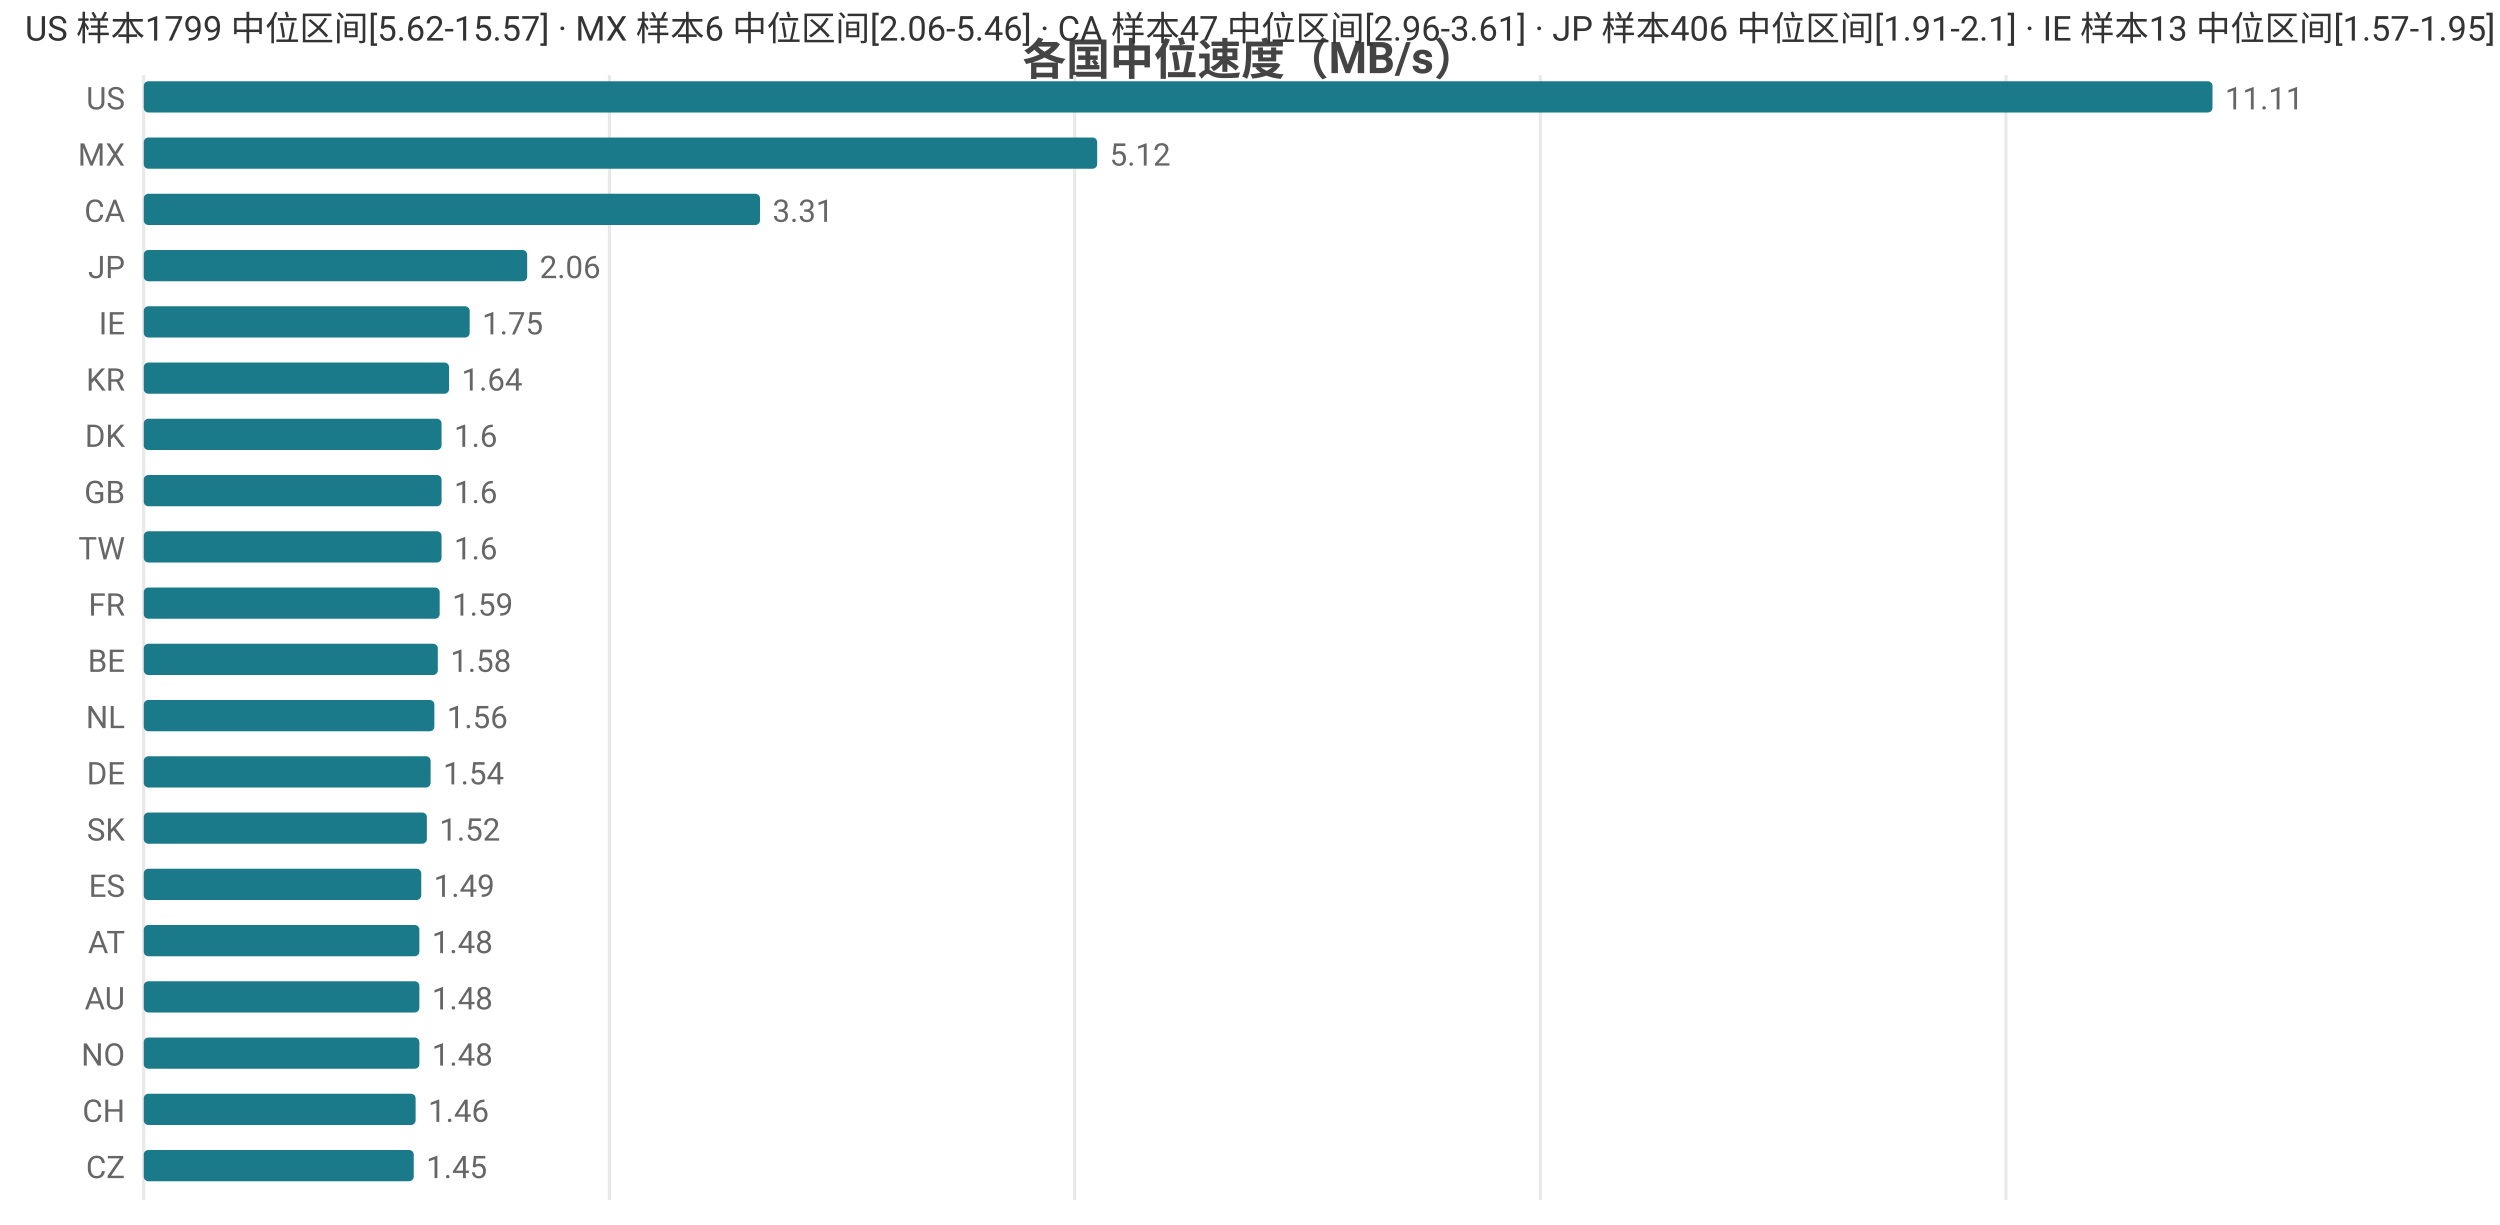
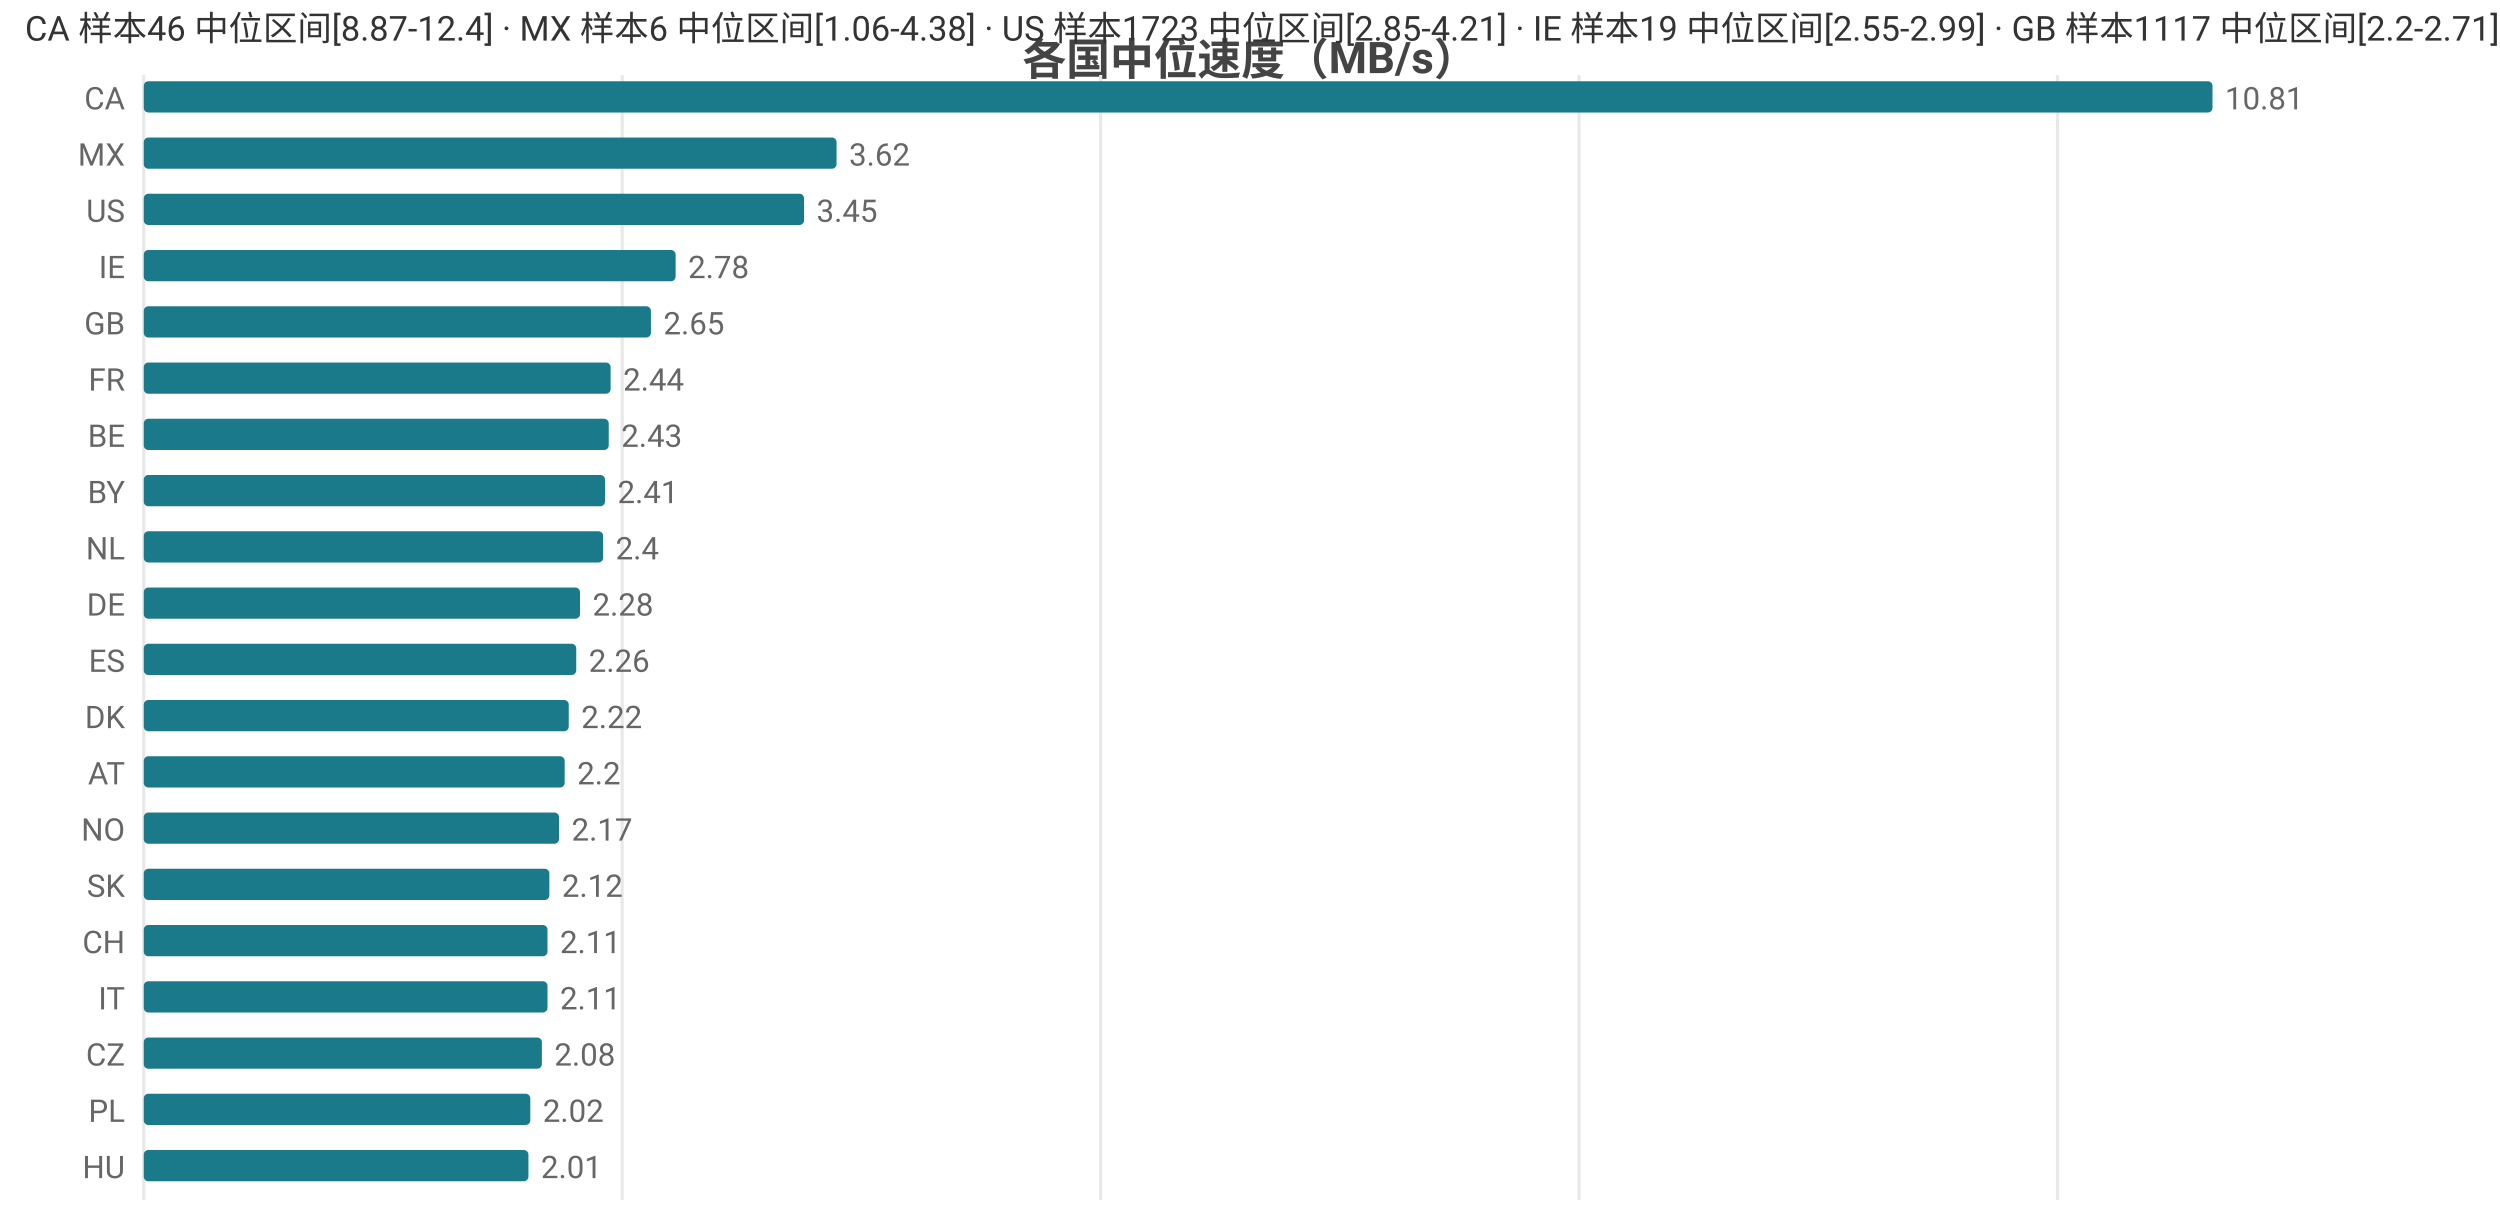
<svg xmlns="http://www.w3.org/2000/svg" width="800" height="392" viewBox="0 0 800 392">
  <rect width="800" height="392" fill="#ffffff" />
  <style>text{font-family:system-ui,-apple-system,'Segoe UI',Roboto,'PingFang SC','Microsoft YaHei','Noto Sans CJK SC',sans-serif}.g{stroke:#e8e8e8;stroke-width:1}.a{stroke:#999;stroke-width:1}.t{font-size:10px;fill:#666}.m{font-size:10px;text-anchor:middle;fill:#666}.e{font-size:10px;text-anchor:end;fill:#666}.l{font-size:11px;fill:#333}.tt{font-size:14px;font-weight:600;text-anchor:middle;fill:#444}.em{font-size:13px;text-anchor:middle;fill:#999}</style>
  <text class="tt" x="400.0" y="24">各国中位速度（MB/s）</text>
  <line class="g" x1="46" y1="24" x2="46" y2="384" />
-   <line class="g" x1="195.0" y1="24" x2="195.0" y2="384" />
-   <line class="g" x1="343.9" y1="24" x2="343.9" y2="384" />
-   <line class="g" x1="492.9" y1="24" x2="492.9" y2="384" />
-   <line class="g" x1="641.9" y1="24" x2="641.9" y2="384" />
-   <text class="e" x="40" y="35">US</text>
+   <line class="g" x1="199.1" y1="24" x2="199.1" y2="384" />
+   <line class="g" x1="352.2" y1="24" x2="352.2" y2="384" />
+   <line class="g" x1="505.3" y1="24" x2="505.3" y2="384" />
+   <line class="g" x1="658.4" y1="24" x2="658.4" y2="384" />
+   <text class="e" x="40" y="35">CA</text>
  <rect x="46" y="26" width="662" height="10" fill="#1a7a8a" rx="1.5" />
-   <text class="t" x="712" y="35">11.11</text>
+   <text class="t" x="712" y="35">10.81</text>
  <text class="e" x="40" y="53">MX</text>
-   <rect x="46" y="44" width="305.1" height="10" fill="#1a7a8a" rx="1.5" />
-   <text class="t" x="355.1" y="53">5.12</text>
-   <text class="e" x="40" y="71">CA</text>
-   <rect x="46" y="62" width="197.2" height="10" fill="#1a7a8a" rx="1.5" />
-   <text class="t" x="247.2" y="71">3.31</text>
-   <text class="e" x="40" y="89">JP</text>
-   <rect x="46" y="80" width="122.7" height="10" fill="#1a7a8a" rx="1.5" />
-   <text class="t" x="172.7" y="89">2.06</text>
-   <text class="e" x="40" y="107">IE</text>
-   <rect x="46" y="98" width="104.3" height="10" fill="#1a7a8a" rx="1.5" />
-   <text class="t" x="154.3" y="107">1.75</text>
-   <text class="e" x="40" y="125">KR</text>
-   <rect x="46" y="116" width="97.7" height="10" fill="#1a7a8a" rx="1.5" />
-   <text class="t" x="147.7" y="125">1.64</text>
-   <text class="e" x="40" y="143">DK</text>
-   <rect x="46" y="134" width="95.3" height="10" fill="#1a7a8a" rx="1.5" />
-   <text class="t" x="145.3" y="143">1.6</text>
-   <text class="e" x="40" y="161">GB</text>
-   <rect x="46" y="152" width="95.3" height="10" fill="#1a7a8a" rx="1.5" />
-   <text class="t" x="145.3" y="161">1.6</text>
-   <text class="e" x="40" y="179">TW</text>
-   <rect x="46" y="170" width="95.3" height="10" fill="#1a7a8a" rx="1.5" />
-   <text class="t" x="145.3" y="179">1.6</text>
-   <text class="e" x="40" y="197">FR</text>
-   <rect x="46" y="188" width="94.7" height="10" fill="#1a7a8a" rx="1.5" />
-   <text class="t" x="144.7" y="197">1.59</text>
-   <text class="e" x="40" y="215">BE</text>
-   <rect x="46" y="206" width="94.1" height="10" fill="#1a7a8a" rx="1.5" />
-   <text class="t" x="144.1" y="215">1.58</text>
-   <text class="e" x="40" y="233">NL</text>
-   <rect x="46" y="224" width="93.0" height="10" fill="#1a7a8a" rx="1.5" />
-   <text class="t" x="143.0" y="233">1.56</text>
-   <text class="e" x="40" y="251">DE</text>
-   <rect x="46" y="242" width="91.8" height="10" fill="#1a7a8a" rx="1.5" />
-   <text class="t" x="141.8" y="251">1.54</text>
-   <text class="e" x="40" y="269">SK</text>
-   <rect x="46" y="260" width="90.6" height="10" fill="#1a7a8a" rx="1.5" />
-   <text class="t" x="140.6" y="269">1.52</text>
-   <text class="e" x="40" y="287">ES</text>
-   <rect x="46" y="278" width="88.8" height="10" fill="#1a7a8a" rx="1.5" />
-   <text class="t" x="138.8" y="287">1.49</text>
-   <text class="e" x="40" y="305">AT</text>
-   <rect x="46" y="296" width="88.2" height="10" fill="#1a7a8a" rx="1.5" />
-   <text class="t" x="138.2" y="305">1.48</text>
-   <text class="e" x="40" y="323">AU</text>
-   <rect x="46" y="314" width="88.2" height="10" fill="#1a7a8a" rx="1.5" />
-   <text class="t" x="138.2" y="323">1.48</text>
-   <text class="e" x="40" y="341">NO</text>
-   <rect x="46" y="332" width="88.2" height="10" fill="#1a7a8a" rx="1.5" />
-   <text class="t" x="138.2" y="341">1.48</text>
-   <text class="e" x="40" y="359">CH</text>
-   <rect x="46" y="350" width="87.0" height="10" fill="#1a7a8a" rx="1.5" />
-   <text class="t" x="137.0" y="359">1.46</text>
-   <text class="e" x="40" y="377">CZ</text>
-   <rect x="46" y="368" width="86.4" height="10" fill="#1a7a8a" rx="1.5" />
-   <text class="t" x="136.4" y="377">1.45</text>
-   <text class="l" x="8" y="13">US 样本1799 中位区间[5.62-15.57] · MX 样本6 中位区间[2.06-5.46] · CA 样本47 中位区间[2.96-3.61] · JP 样本406 中位区间[1.91-2.1] · IE 样本13 中位区间[1.57-1.95]</text>
+   <rect x="46" y="44" width="221.7" height="10" fill="#1a7a8a" rx="1.5" />
+   <text class="t" x="271.7" y="53">3.62</text>
+   <text class="e" x="40" y="71">US</text>
+   <rect x="46" y="62" width="211.3" height="10" fill="#1a7a8a" rx="1.5" />
+   <text class="t" x="261.3" y="71">3.45</text>
+   <text class="e" x="40" y="89">IE</text>
+   <rect x="46" y="80" width="170.2" height="10" fill="#1a7a8a" rx="1.5" />
+   <text class="t" x="220.2" y="89">2.78</text>
+   <text class="e" x="40" y="107">GB</text>
+   <rect x="46" y="98" width="162.3" height="10" fill="#1a7a8a" rx="1.5" />
+   <text class="t" x="212.3" y="107">2.65</text>
+   <text class="e" x="40" y="125">FR</text>
+   <rect x="46" y="116" width="149.4" height="10" fill="#1a7a8a" rx="1.5" />
+   <text class="t" x="199.4" y="125">2.44</text>
+   <text class="e" x="40" y="143">BE</text>
+   <rect x="46" y="134" width="148.8" height="10" fill="#1a7a8a" rx="1.5" />
+   <text class="t" x="198.8" y="143">2.43</text>
+   <text class="e" x="40" y="161">BY</text>
+   <rect x="46" y="152" width="147.6" height="10" fill="#1a7a8a" rx="1.5" />
+   <text class="t" x="197.6" y="161">2.41</text>
+   <text class="e" x="40" y="179">NL</text>
+   <rect x="46" y="170" width="147.0" height="10" fill="#1a7a8a" rx="1.5" />
+   <text class="t" x="197.0" y="179">2.4</text>
+   <text class="e" x="40" y="197">DE</text>
+   <rect x="46" y="188" width="139.6" height="10" fill="#1a7a8a" rx="1.5" />
+   <text class="t" x="189.6" y="197">2.28</text>
+   <text class="e" x="40" y="215">ES</text>
+   <rect x="46" y="206" width="138.4" height="10" fill="#1a7a8a" rx="1.5" />
+   <text class="t" x="188.4" y="215">2.26</text>
+   <text class="e" x="40" y="233">DK</text>
+   <rect x="46" y="224" width="136.0" height="10" fill="#1a7a8a" rx="1.5" />
+   <text class="t" x="186.0" y="233">2.22</text>
+   <text class="e" x="40" y="251">AT</text>
+   <rect x="46" y="242" width="134.7" height="10" fill="#1a7a8a" rx="1.5" />
+   <text class="t" x="184.7" y="251">2.2</text>
+   <text class="e" x="40" y="269">NO</text>
+   <rect x="46" y="260" width="132.9" height="10" fill="#1a7a8a" rx="1.5" />
+   <text class="t" x="182.9" y="269">2.17</text>
+   <text class="e" x="40" y="287">SK</text>
+   <rect x="46" y="278" width="129.8" height="10" fill="#1a7a8a" rx="1.5" />
+   <text class="t" x="179.8" y="287">2.12</text>
+   <text class="e" x="40" y="305">CH</text>
+   <rect x="46" y="296" width="129.2" height="10" fill="#1a7a8a" rx="1.5" />
+   <text class="t" x="179.2" y="305">2.11</text>
+   <text class="e" x="40" y="323">IT</text>
+   <rect x="46" y="314" width="129.2" height="10" fill="#1a7a8a" rx="1.5" />
+   <text class="t" x="179.2" y="323">2.11</text>
+   <text class="e" x="40" y="341">CZ</text>
+   <rect x="46" y="332" width="127.4" height="10" fill="#1a7a8a" rx="1.5" />
+   <text class="t" x="177.4" y="341">2.08</text>
+   <text class="e" x="40" y="359">PL</text>
+   <rect x="46" y="350" width="123.7" height="10" fill="#1a7a8a" rx="1.5" />
+   <text class="t" x="173.7" y="359">2.02</text>
+   <text class="e" x="40" y="377">HU</text>
+   <rect x="46" y="368" width="123.1" height="10" fill="#1a7a8a" rx="1.5" />
+   <text class="t" x="173.1" y="377">2.01</text>
+   <text class="l" x="8" y="13">CA 样本46 中位区间[8.87-12.4] · MX 样本6 中位区间[1.06-4.38] · US 样本1723 中位区间[2.85-4.21] · IE 样本19 中位区间[2.55-2.99] · GB 样本1117 中位区间[2.2-2.71]</text>
</svg>
